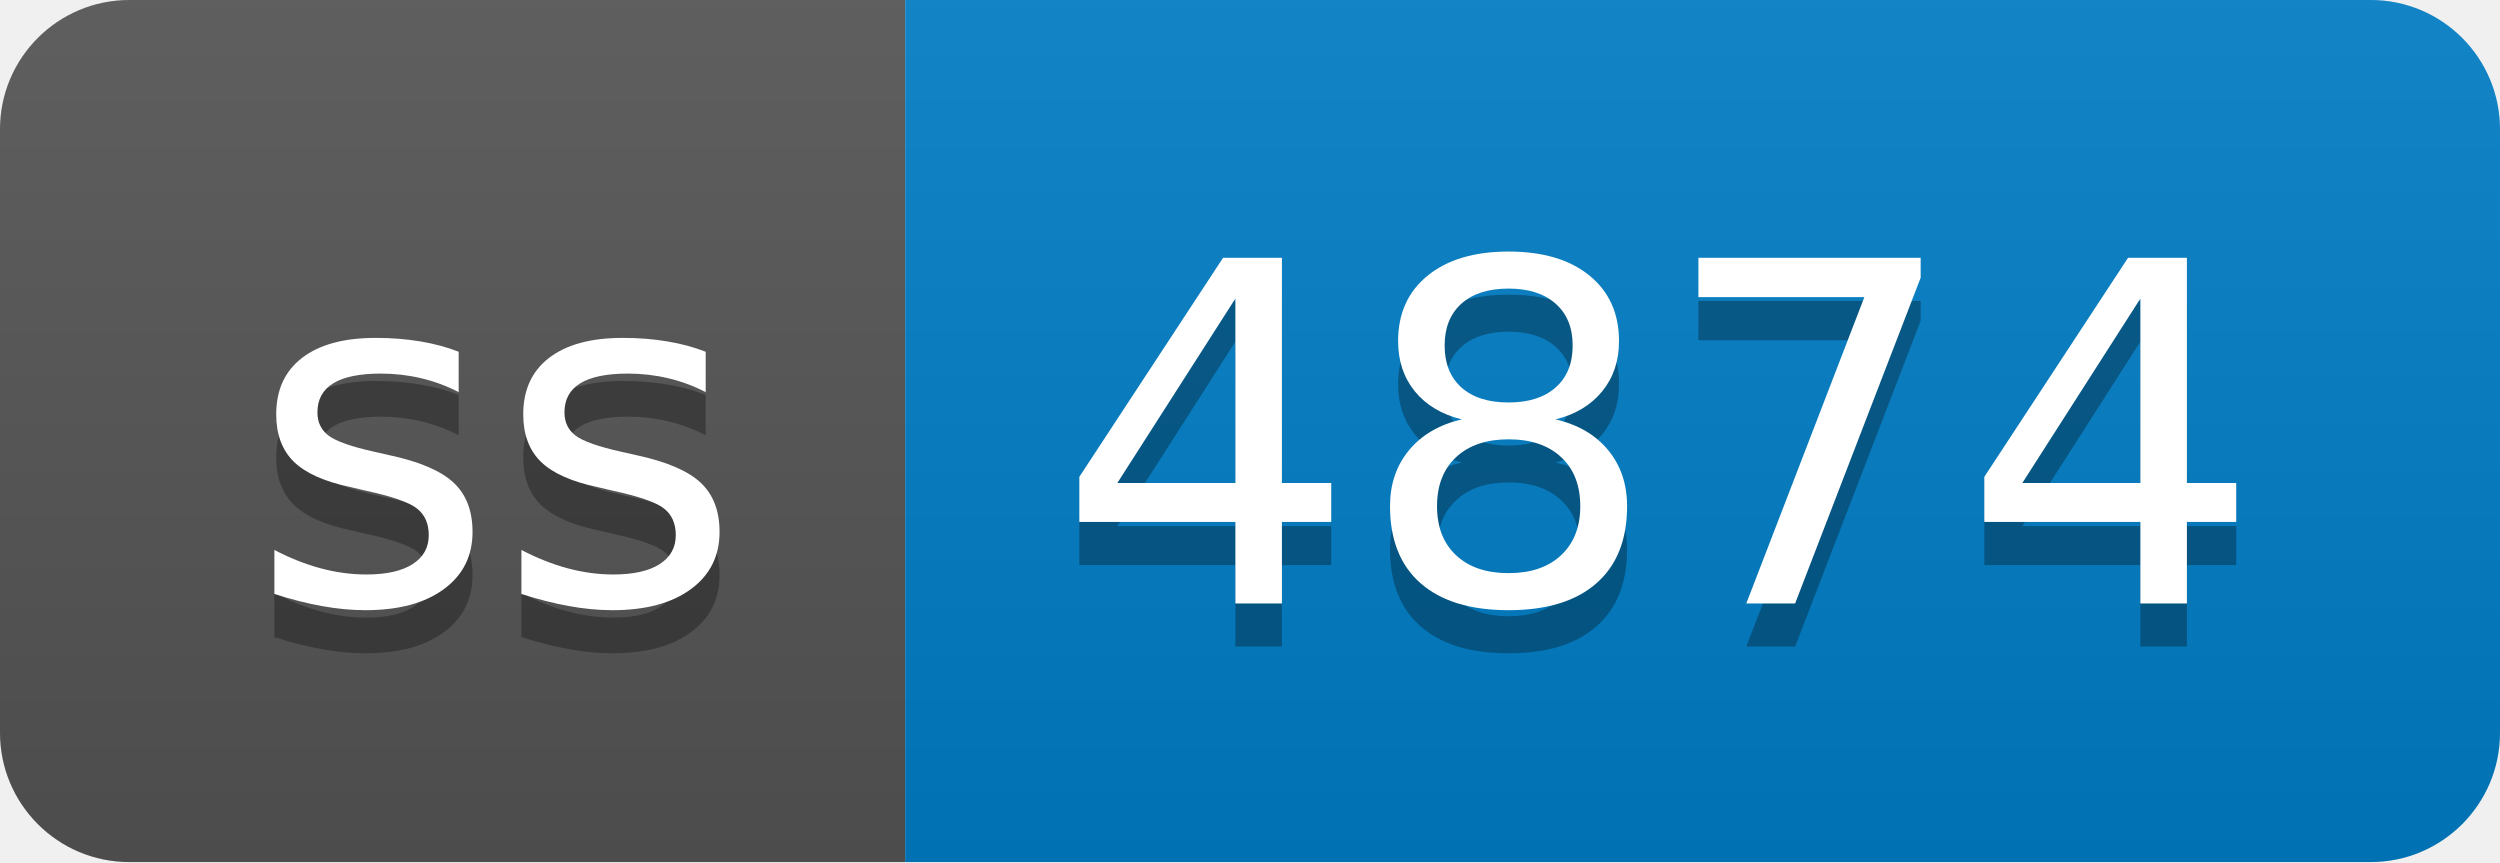
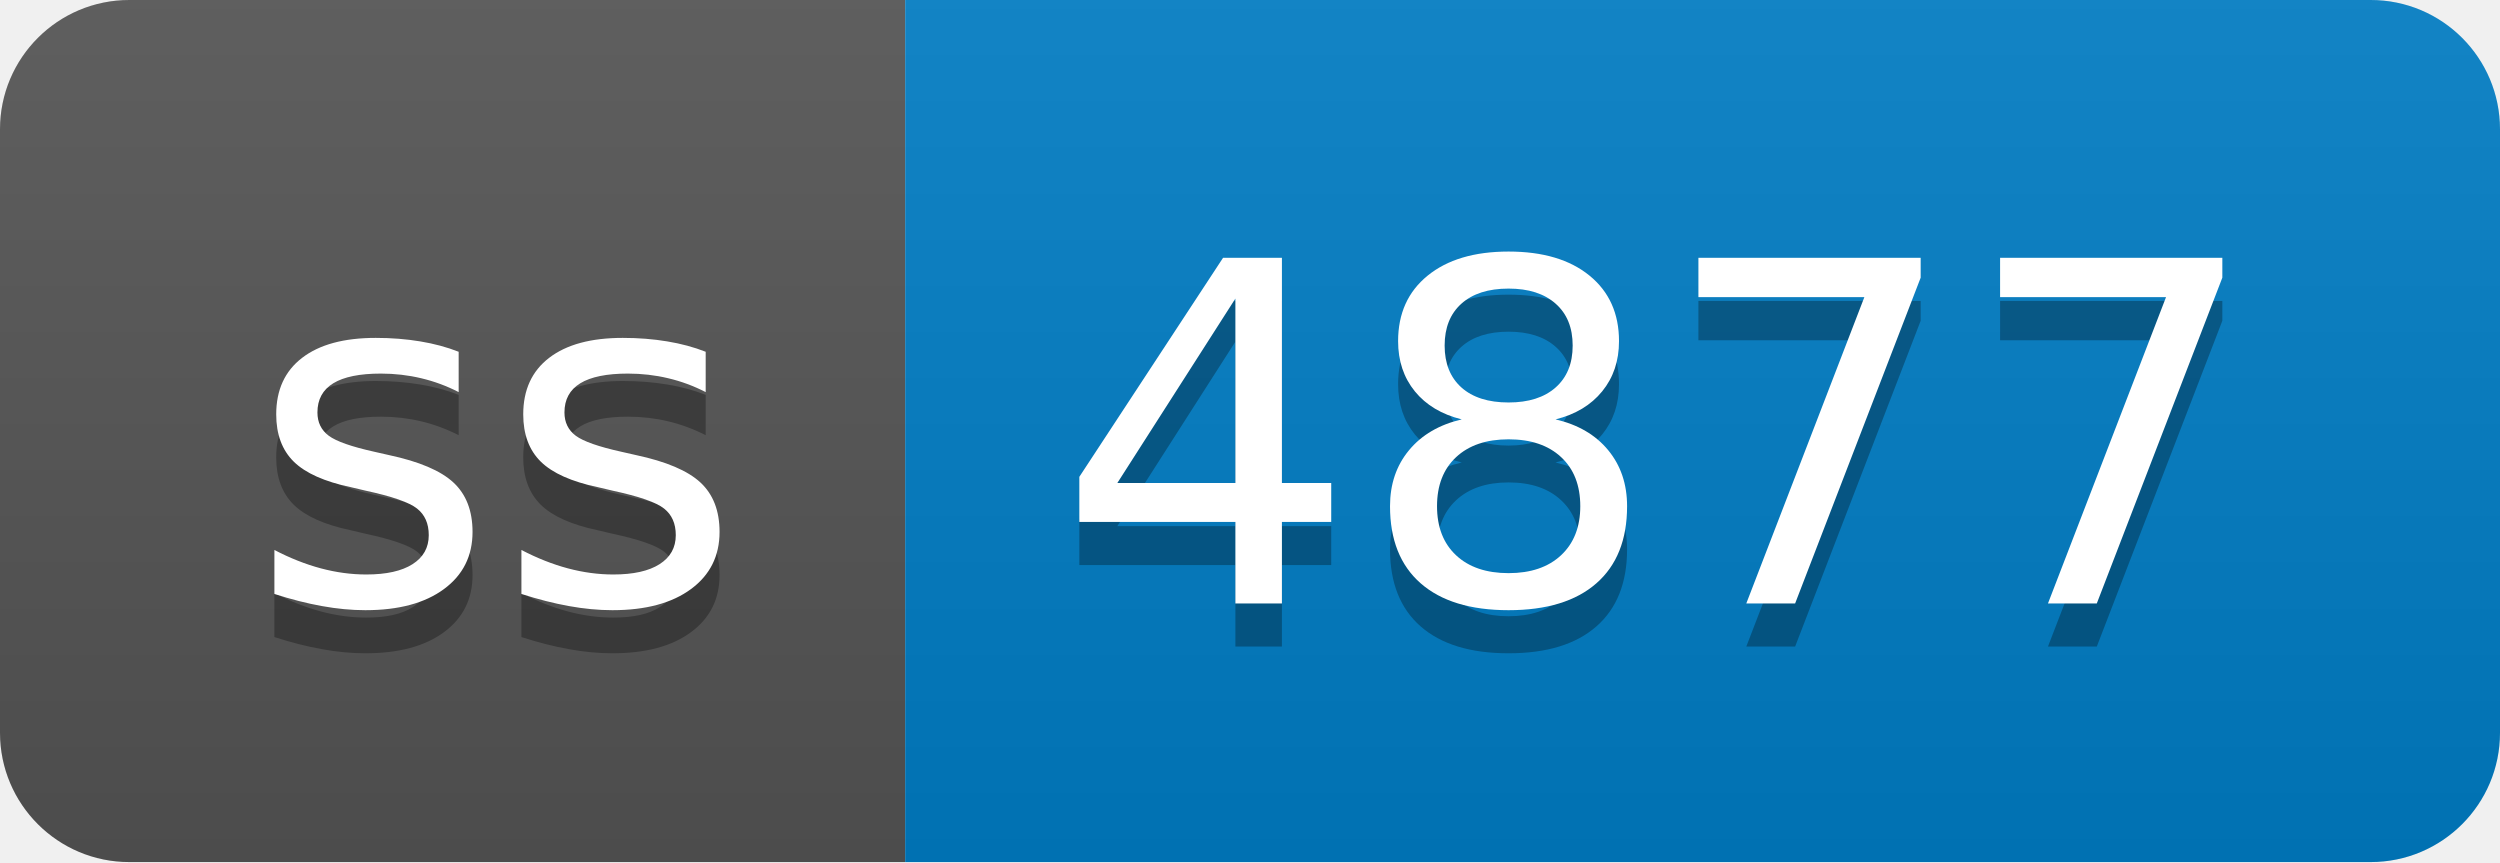
- <svg xmlns="http://www.w3.org/2000/svg" width="58" height="20" role="img" aria-label="ss: 4874">
+ <svg xmlns="http://www.w3.org/2000/svg" width="58" height="20" role="img" aria-label="ss: 4877">
  <linearGradient id="s" x2="0" y2="100%">
    <stop offset="0" stop-color="#bbb" stop-opacity=".1" />
    <stop offset="1" stop-opacity=".1" />
  </linearGradient>
  <clipPath id="r">
    <rect width="58" height="20" rx="3" fill="#fff" />
  </clipPath>
  <g clip-path="url(#r)">
    <rect width="21" height="20" fill="#555" />
    <rect x="21" width="37" height="20" fill="#007ec6" />
    <rect width="58" height="20" fill="url(#s)" />
  </g>
  <g fill="#fff" text-anchor="middle" font-family="Verdana,Geneva,DejaVu Sans,sans-serif" text-rendering="geometricPrecision" font-size="110">
    <text aria-hidden="true" x="115" y="150" fill="#010101" fill-opacity=".3" transform="scale(.1)" textLength="110">ss</text>
    <text x="115" y="140" transform="scale(.1)" fill="#fff" textLength="110">ss</text>
-     <text aria-hidden="true" x="385" y="150" fill="#010101" fill-opacity=".3" transform="scale(.1)" textLength="270">4874</text>
-     <text x="385" y="140" transform="scale(.1)" fill="#fff" textLength="270">4874</text>
+     <text aria-hidden="true" x="385" y="150" fill="#010101" fill-opacity=".3" transform="scale(.1)" textLength="270">4877</text>
+     <text x="385" y="140" transform="scale(.1)" fill="#fff" textLength="270">4877</text>
  </g>
</svg>
